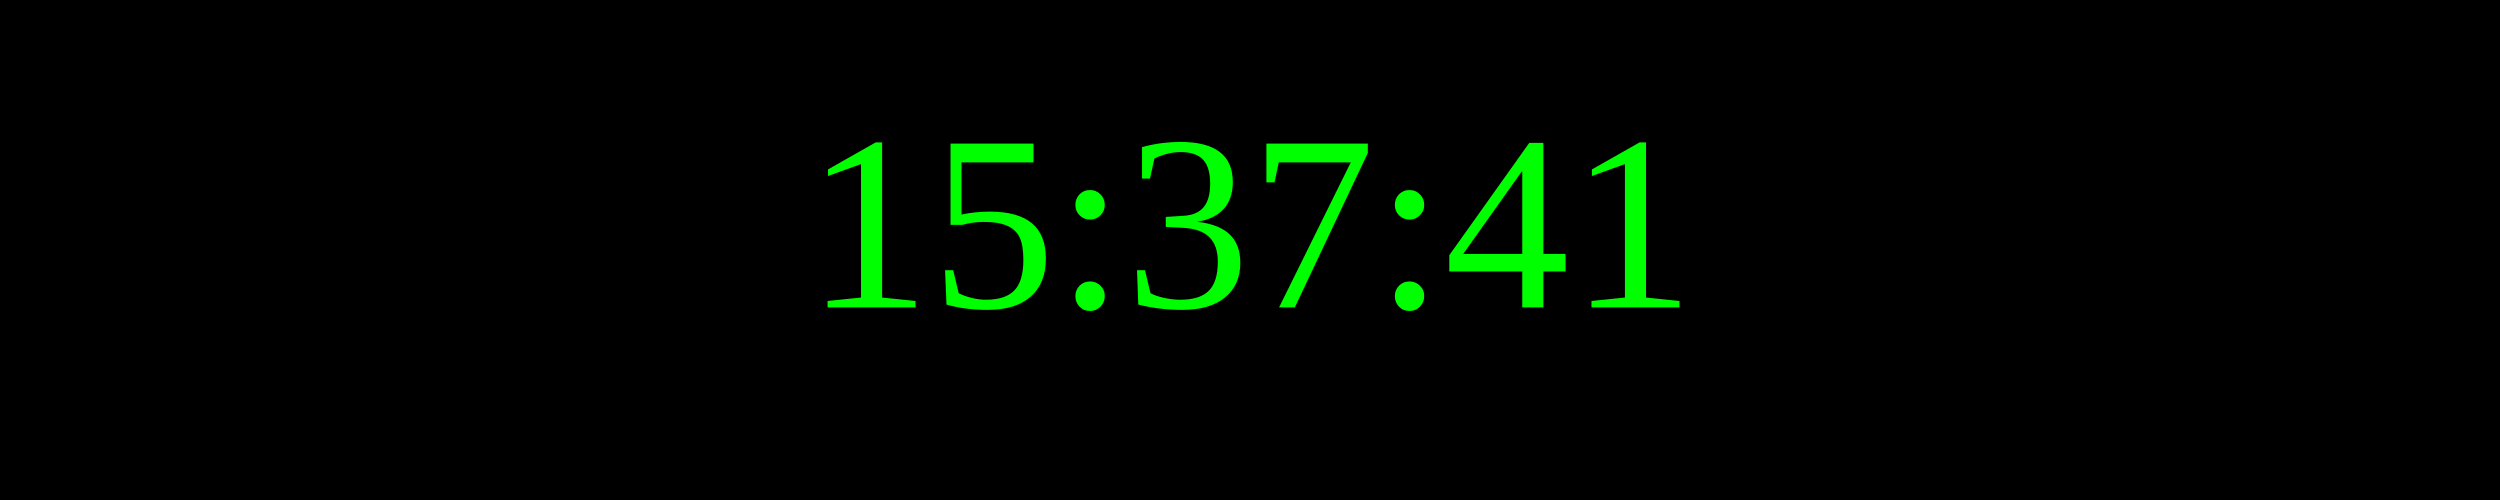
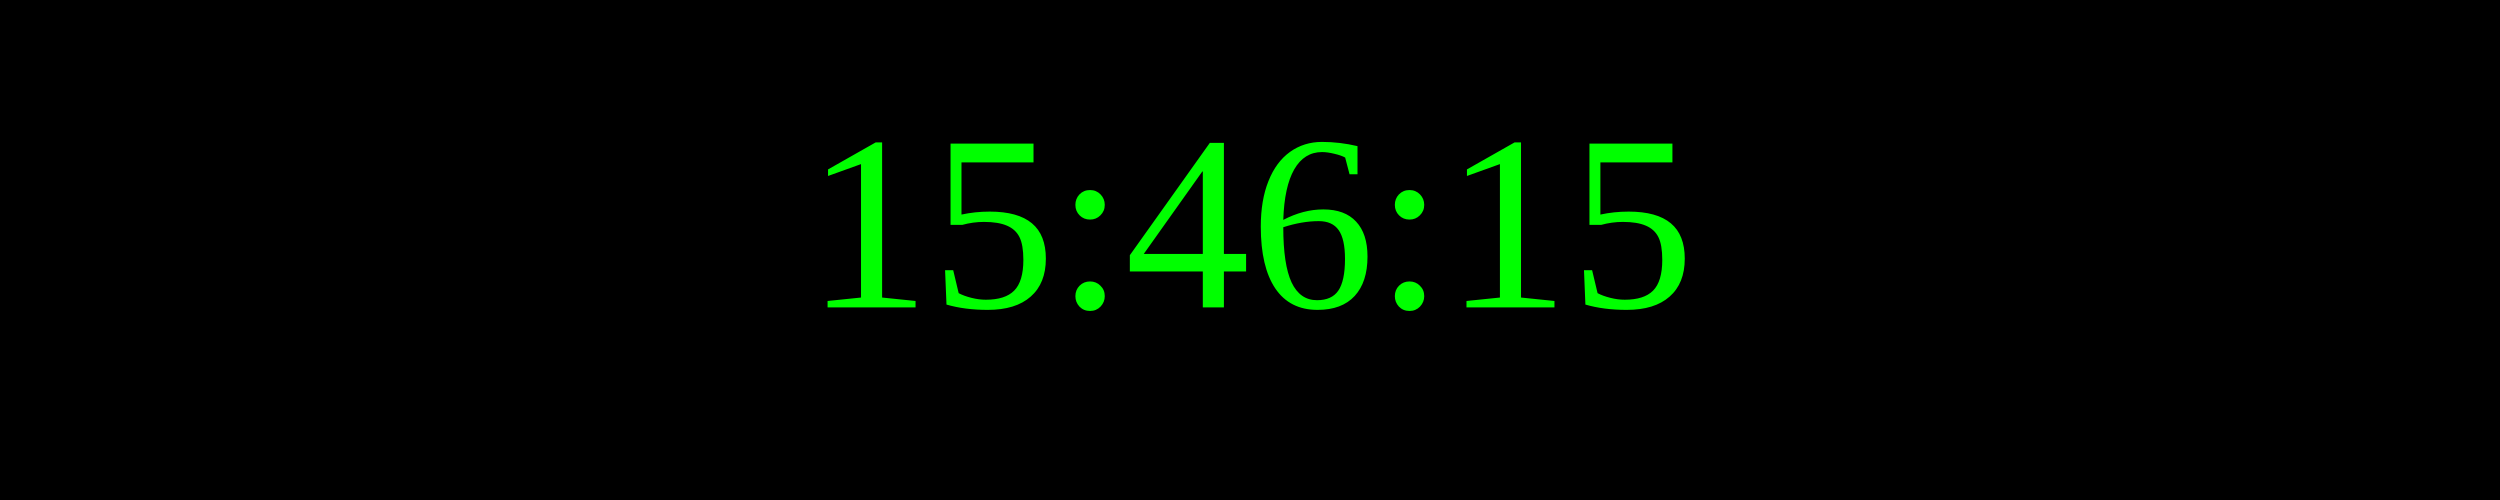
<svg xmlns="http://www.w3.org/2000/svg" width="250" height="50">
  <rect width="100%" height="100%" fill="black" />
  <text x="50%" y="50%" font-size="25" fill="lime" text-anchor="middle" dominant-baseline="middle">
- 15:37:41
+ 15:46:15
</text>
</svg>
